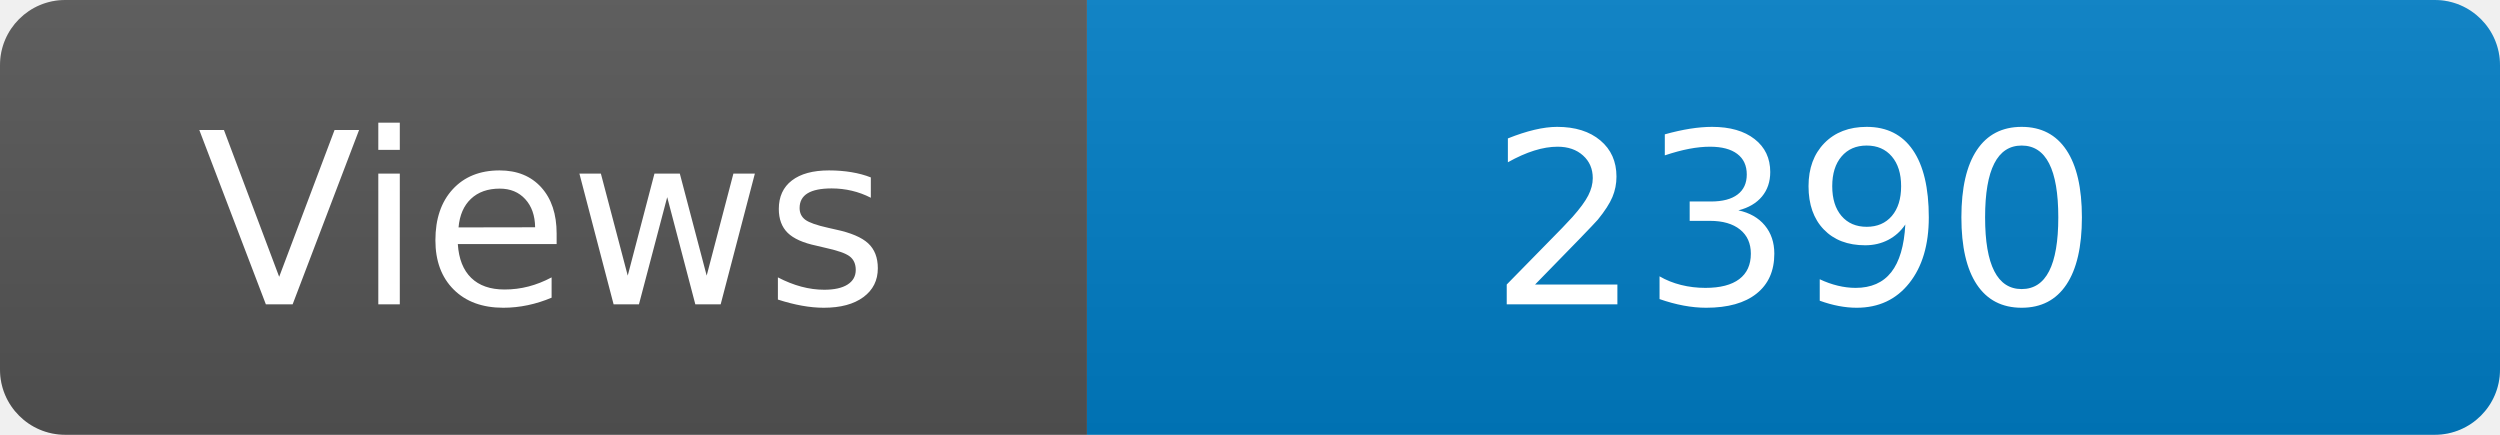
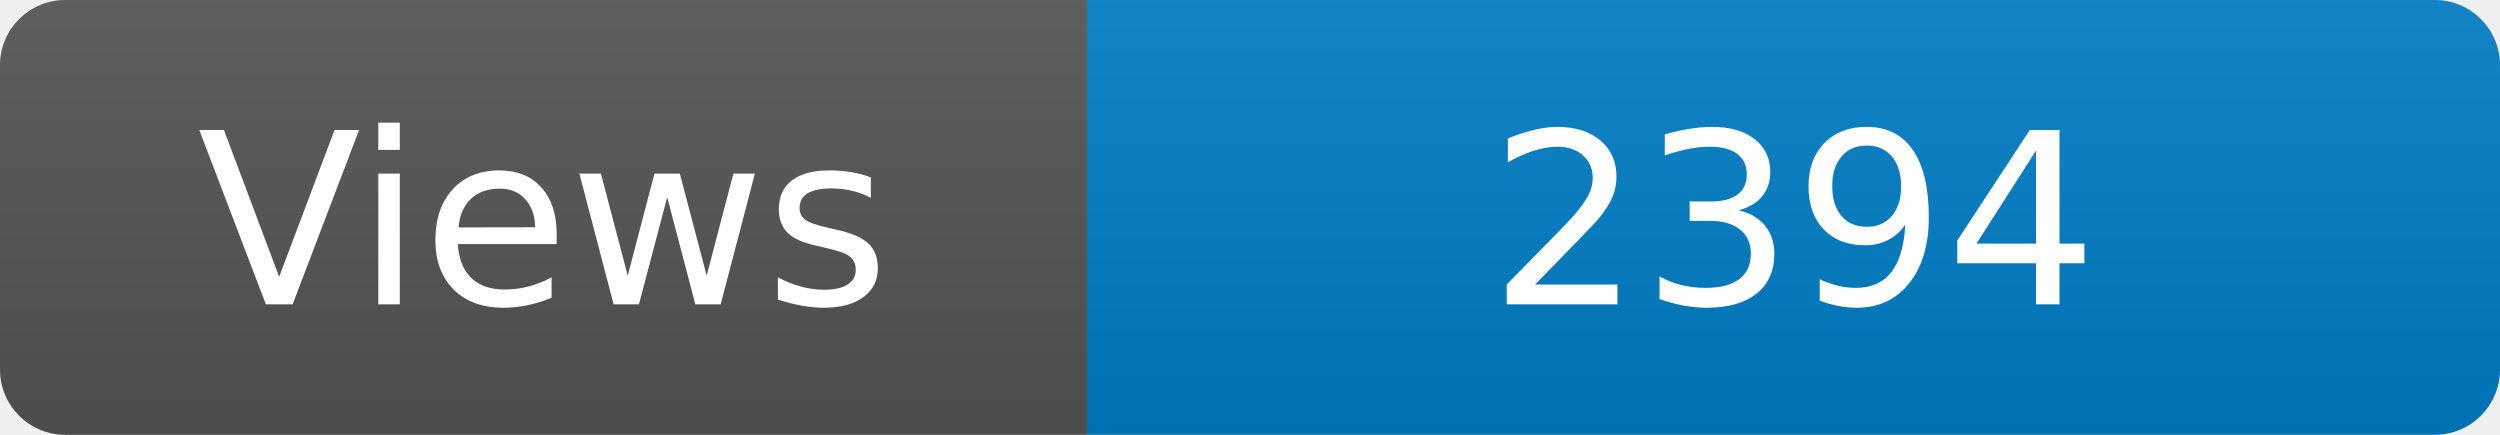
<svg xmlns="http://www.w3.org/2000/svg" width="115" height="20" role="img" aria-label="Maintained?: yes">
  <linearGradient id="s" x2="0" y2="100%">
    <stop offset="0" stop-color="#bbb" stop-opacity=".1" />
    <stop offset="1" stop-opacity=".1" />
  </linearGradient>
  <clipPath id="r">
    <rect width="115" height="20" rx="3" fill="#fff" />
  </clipPath>
  <g clip-path="url(#r)">
    <rect width="50" height="20" fill="#555" />
    <rect x="50" width="160" height="20" fill="#007ec6" />
    <rect width="115" height="20" fill="url(#s)" />
  </g>
  <g fill="#fff" text-anchor="middle" font-family="Verdana,Geneva,DejaVu Sans,sans-serif" font-size="110">
    <text x="250" y="140" transform="scale(.1)" fill="#fff">Views</text>
-     <text x="825" y="140" transform="scale(.1)" fill="#fff">2390</text>
+     <text x="825" y="140" transform="scale(.1)" fill="#fff">2394</text>
  </g>
</svg>
